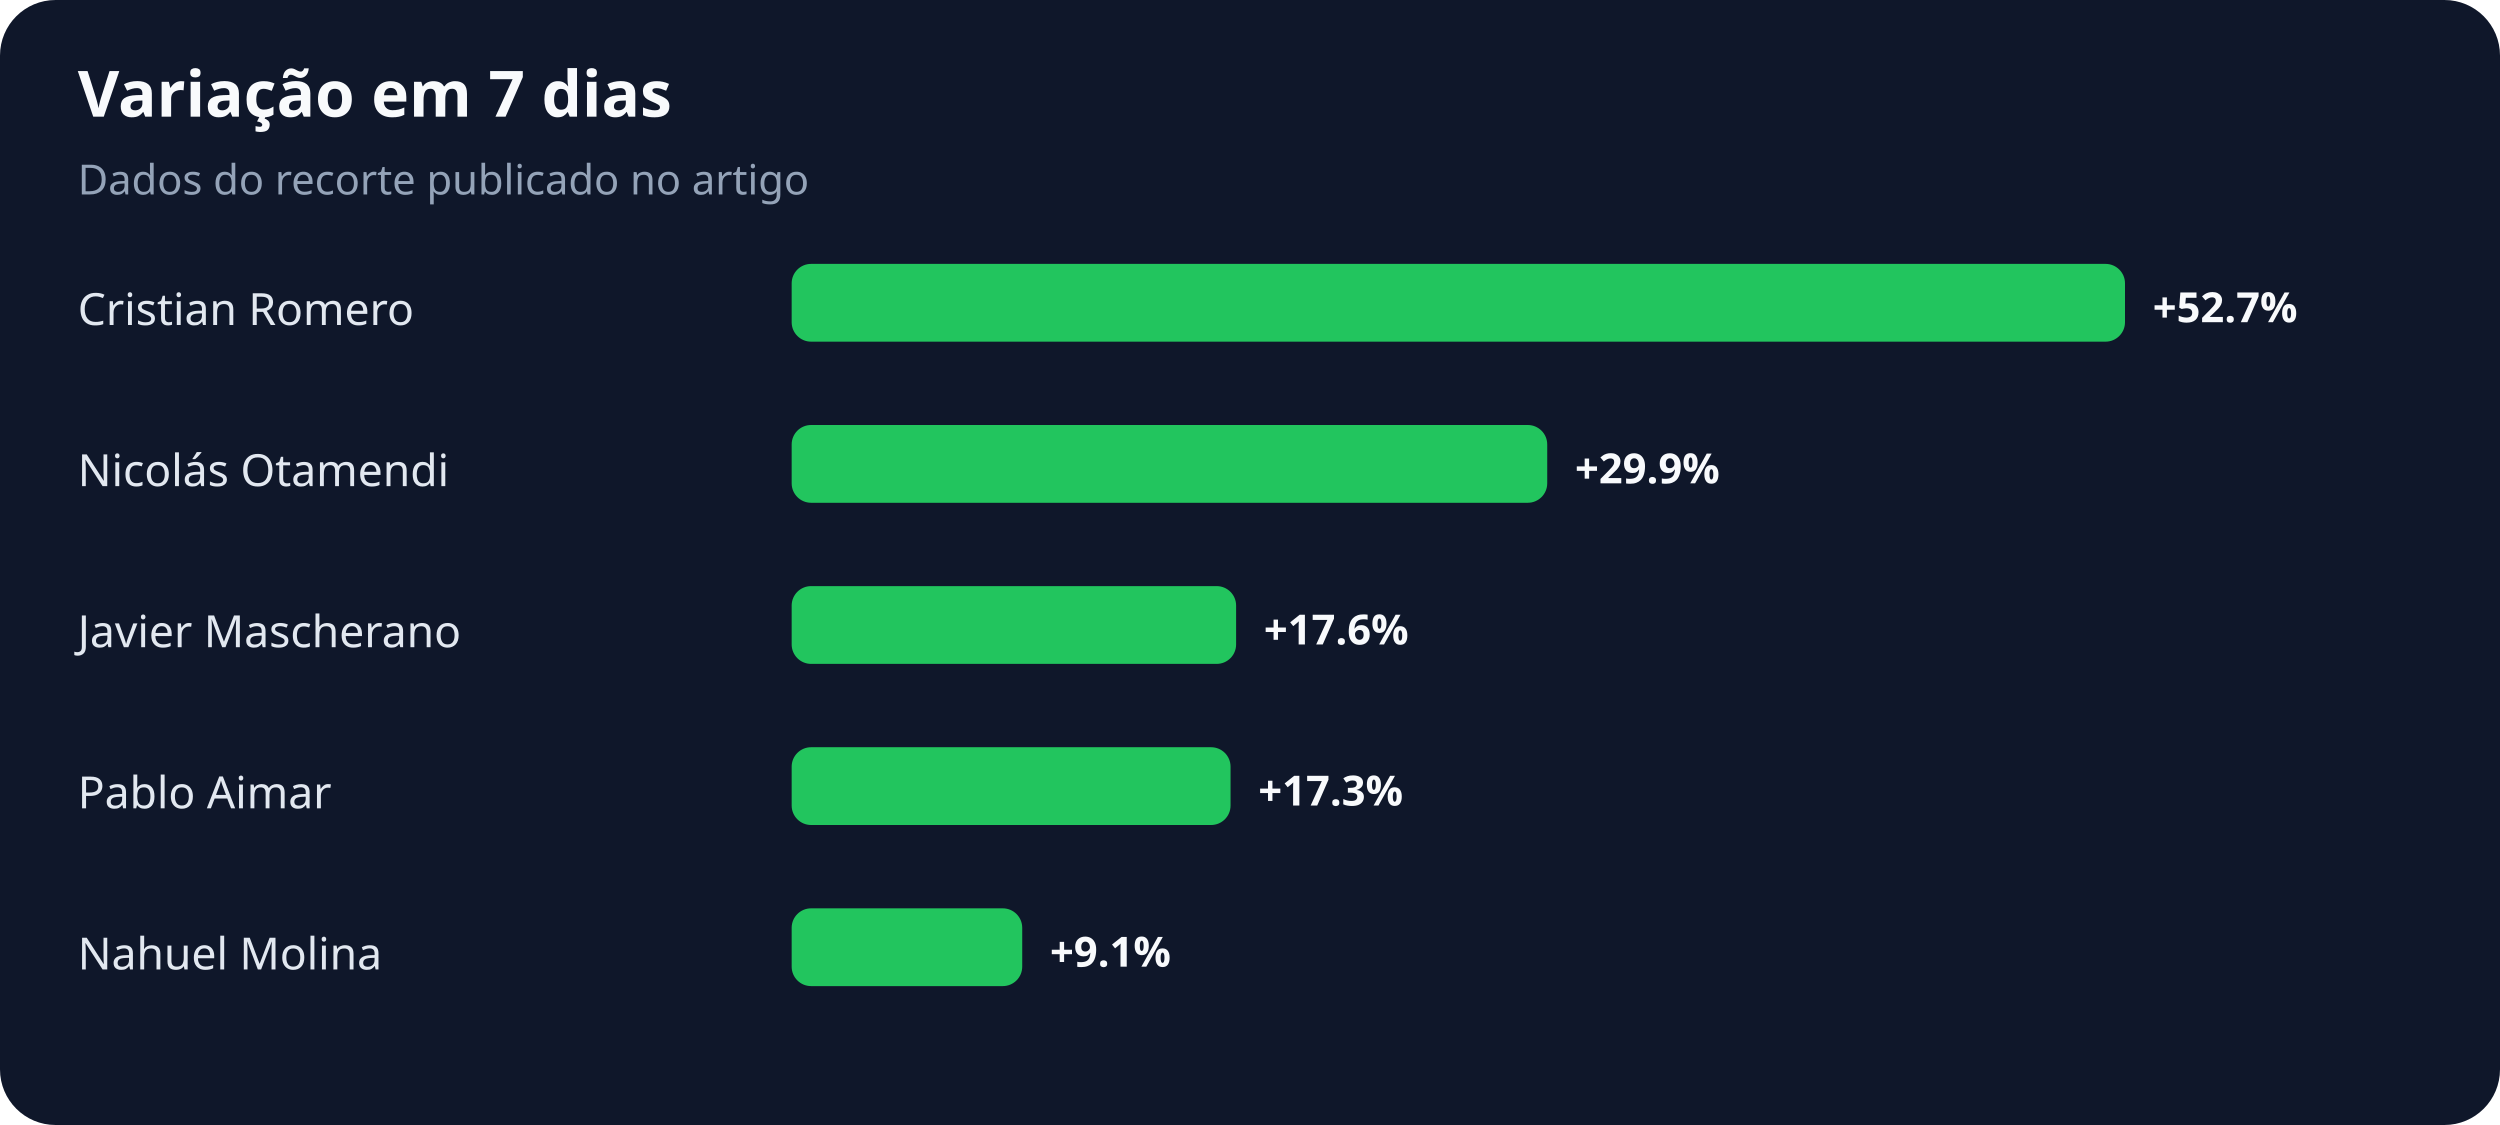
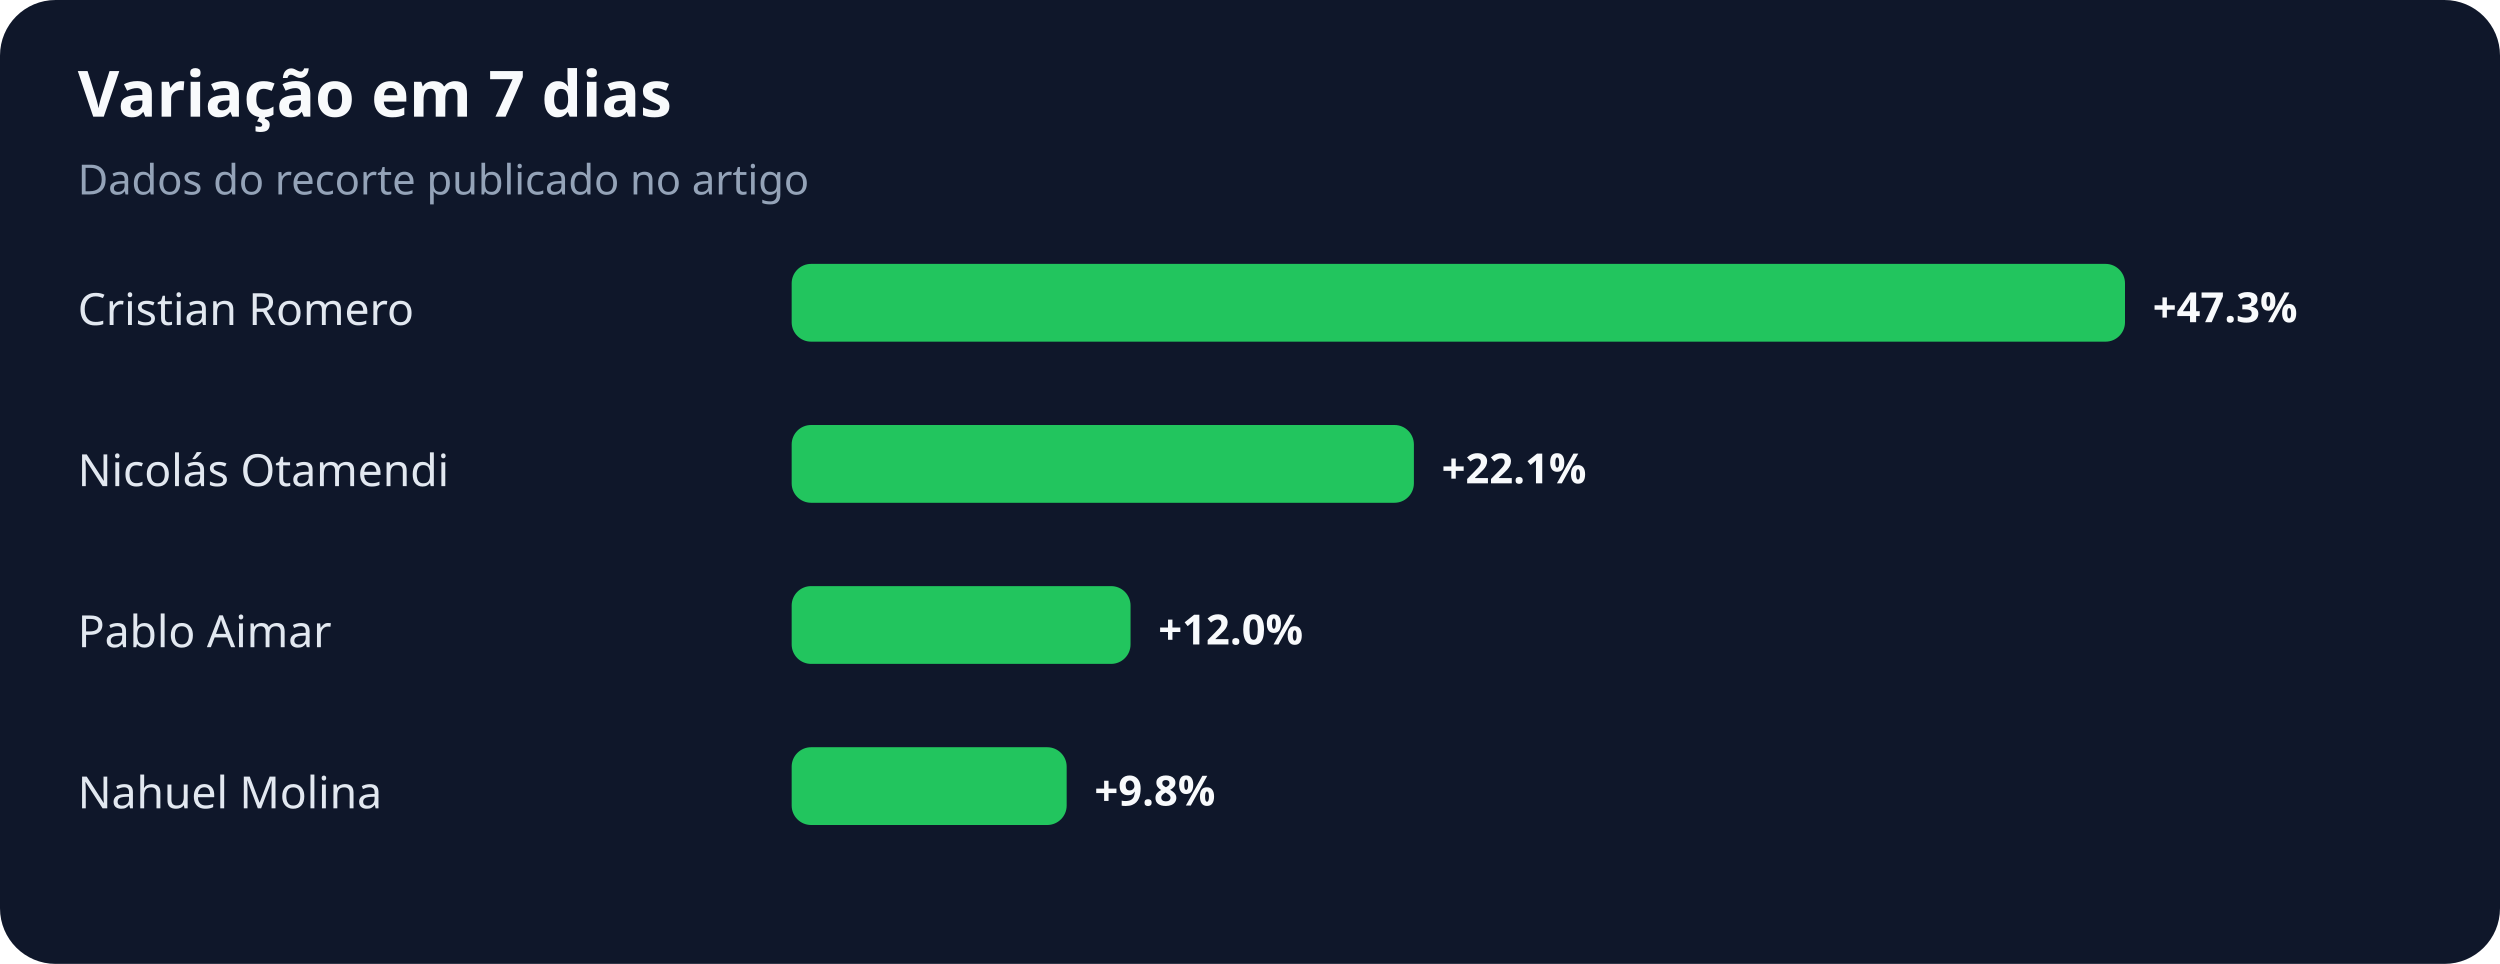
- <svg xmlns="http://www.w3.org/2000/svg" width="900" height="405" viewBox="0 0 900 405" role="img" aria-labelledby="title desc">
+ <svg xmlns="http://www.w3.org/2000/svg" width="900" height="347" viewBox="0 0 900 347" role="img" aria-labelledby="title desc">
  <rect width="100%" height="100%" rx="20" fill="#0f172a" />
  <text x="28" y="42" fill="#f8fafc" font-family="system-ui,sans-serif" font-size="23" font-weight="700">Variação em 7 dias</text>
  <text x="28" y="70" fill="#94a3b8" font-family="system-ui,sans-serif" font-size="15">Dados do recorte publicado no artigo</text>
  <text x="28" y="117" fill="#e2e8f0" font-family="system-ui,sans-serif" font-size="16">Cristian Romero</text>
  <rect x="285" y="95" width="480" height="28" rx="7" fill="#22c55e" />
-   <text x="775" y="116" fill="#f8fafc" font-family="system-ui,sans-serif" font-size="15" font-weight="700">+52.7%</text>
+   <text x="775" y="116" fill="#f8fafc" font-family="system-ui,sans-serif" font-size="15" font-weight="700">+47.3%</text>
  <text x="28" y="175" fill="#e2e8f0" font-family="system-ui,sans-serif" font-size="16">Nicolás Otamendi</text>
-   <rect x="285" y="153" width="272" height="28" rx="7" fill="#22c55e" />
-   <text x="567" y="174" fill="#f8fafc" font-family="system-ui,sans-serif" font-size="15" font-weight="700">+29.9%</text>
-   <text x="28" y="233" fill="#e2e8f0" font-family="system-ui,sans-serif" font-size="16">Javier Mascherano</text>
-   <rect x="285" y="211" width="160" height="28" rx="7" fill="#22c55e" />
-   <text x="455" y="232" fill="#f8fafc" font-family="system-ui,sans-serif" font-size="15" font-weight="700">+17.6%</text>
-   <text x="28" y="291" fill="#e2e8f0" font-family="system-ui,sans-serif" font-size="16">Pablo Aimar</text>
-   <rect x="285" y="269" width="158" height="28" rx="7" fill="#22c55e" />
-   <text x="453" y="290" fill="#f8fafc" font-family="system-ui,sans-serif" font-size="15" font-weight="700">+17.3%</text>
-   <text x="28" y="349" fill="#e2e8f0" font-family="system-ui,sans-serif" font-size="16">Nahuel Molina</text>
-   <rect x="285" y="327" width="83" height="28" rx="7" fill="#22c55e" />
-   <text x="378" y="348" fill="#f8fafc" font-family="system-ui,sans-serif" font-size="15" font-weight="700">+9.1%</text>
+   <rect x="285" y="153" width="224" height="28" rx="7" fill="#22c55e" />
+   <text x="519" y="174" fill="#f8fafc" font-family="system-ui,sans-serif" font-size="15" font-weight="700">+22.1%</text>
+   <text x="28" y="233" fill="#e2e8f0" font-family="system-ui,sans-serif" font-size="16">Pablo Aimar</text>
+   <rect x="285" y="211" width="122" height="28" rx="7" fill="#22c55e" />
+   <text x="417" y="232" fill="#f8fafc" font-family="system-ui,sans-serif" font-size="15" font-weight="700">+12.0%</text>
+   <text x="28" y="291" fill="#e2e8f0" font-family="system-ui,sans-serif" font-size="16">Nahuel Molina</text>
+   <rect x="285" y="269" width="99" height="28" rx="7" fill="#22c55e" />
+   <text x="394" y="290" fill="#f8fafc" font-family="system-ui,sans-serif" font-size="15" font-weight="700">+9.8%</text>
</svg>
